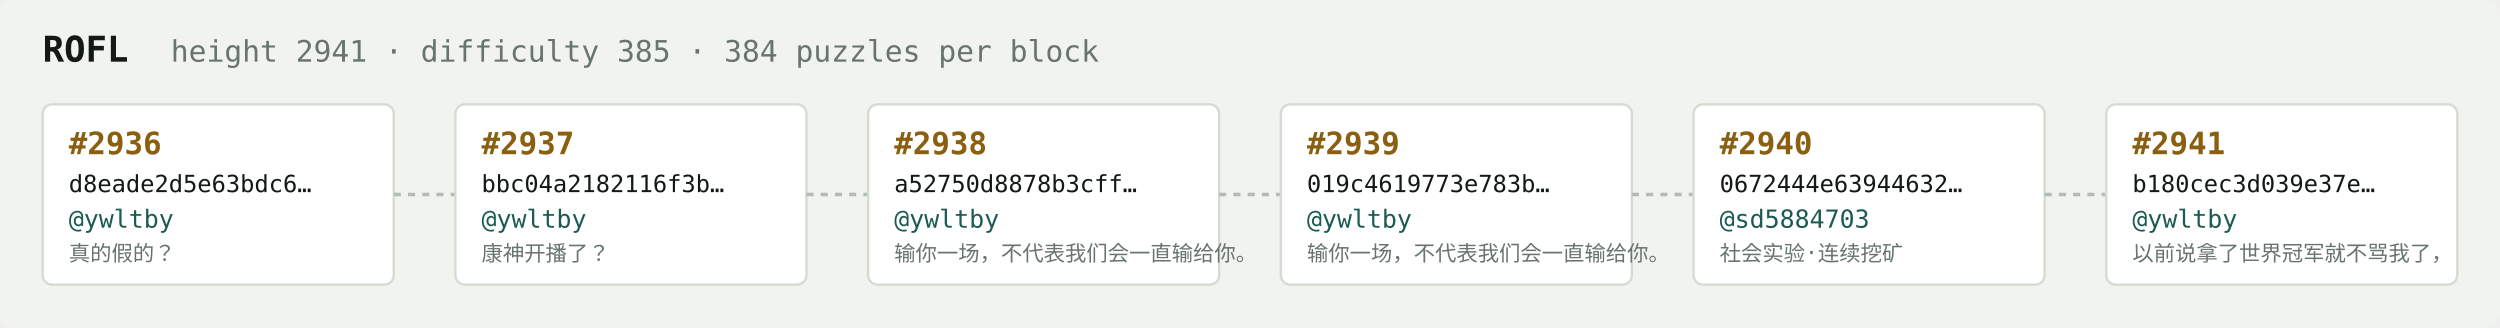
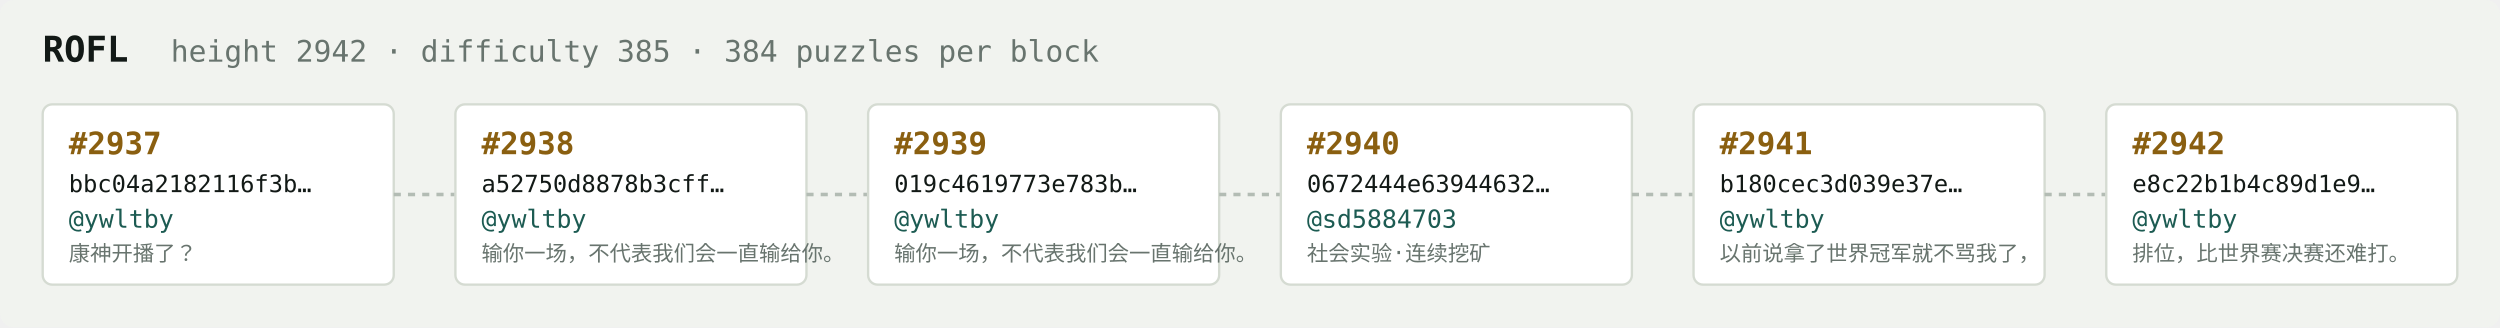
<svg xmlns="http://www.w3.org/2000/svg" width="1054" height="138" viewBox="0 0 1054 138" font-family="ui-monospace,SFMono-Regular,Menlo,monospace">
  <rect fill="#f1f3ef" width="1054" height="138" rx="6" />
  <text x="18" y="26" fill="#121916" font-size="15" font-weight="700">ROFL</text>
-   <text x="72" y="26" fill="#68746e" font-size="12.5">height 2941 · difficulty 385 · 384 puzzles per block</text>
+   <text x="72" y="26" fill="#68746e" font-size="12.5">height 2942 · difficulty 385 · 384 puzzles per block</text>
  <rect x="18" y="44" width="148" height="76" rx="4" fill="#ffffff" stroke="#d5dbd2" stroke-width="1" />
-   <text x="29" y="65" fill="#8a5f10" font-size="13" font-weight="700">#2936</text>
-   <text x="29" y="81" fill="#121916" font-size="10">d8eade2d5e63bdc6…</text>
+   <text x="29" y="65" fill="#8a5f10" font-size="13" font-weight="700">#2937</text>
+   <text x="29" y="81" fill="#121916" font-size="10">bbc04a2182116f3b…</text>
  <text x="29" y="96" fill="#1c5b52" font-size="10.5">@ywltby</text>
-   <text x="29" y="110" fill="#68746e" font-size="9">真的假的？</text>
+   <text x="29" y="110" fill="#68746e" font-size="9">康神开播了？</text>
  <line x1="166" y1="82.0" x2="192" y2="82.0" stroke="#b3bcb4" stroke-width="1.5" stroke-dasharray="3 3" />
  <rect x="192" y="44" width="148" height="76" rx="4" fill="#ffffff" stroke="#d5dbd2" stroke-width="1" />
-   <text x="203" y="65" fill="#8a5f10" font-size="13" font-weight="700">#2937</text>
-   <text x="203" y="81" fill="#121916" font-size="10">bbc04a2182116f3b…</text>
+   <text x="203" y="65" fill="#8a5f10" font-size="13" font-weight="700">#2938</text>
+   <text x="203" y="81" fill="#121916" font-size="10">a52750d8878b3cff…</text>
  <text x="203" y="96" fill="#1c5b52" font-size="10.5">@ywltby</text>
-   <text x="203" y="110" fill="#68746e" font-size="9">康神开播了？</text>
+   <text x="203" y="110" fill="#68746e" font-size="9">输你一场，不代表我们会一直输给你。</text>
  <line x1="340" y1="82.0" x2="366" y2="82.0" stroke="#b3bcb4" stroke-width="1.5" stroke-dasharray="3 3" />
  <rect x="366" y="44" width="148" height="76" rx="4" fill="#ffffff" stroke="#d5dbd2" stroke-width="1" />
-   <text x="377" y="65" fill="#8a5f10" font-size="13" font-weight="700">#2938</text>
-   <text x="377" y="81" fill="#121916" font-size="10">a52750d8878b3cff…</text>
+   <text x="377" y="65" fill="#8a5f10" font-size="13" font-weight="700">#2939</text>
+   <text x="377" y="81" fill="#121916" font-size="10">019c4619773e783b…</text>
  <text x="377" y="96" fill="#1c5b52" font-size="10.5">@ywltby</text>
  <text x="377" y="110" fill="#68746e" font-size="9">输你一场，不代表我们会一直输给你。</text>
  <line x1="514" y1="82.0" x2="540" y2="82.0" stroke="#b3bcb4" stroke-width="1.5" stroke-dasharray="3 3" />
  <rect x="540" y="44" width="148" height="76" rx="4" fill="#ffffff" stroke="#d5dbd2" stroke-width="1" />
-   <text x="551" y="65" fill="#8a5f10" font-size="13" font-weight="700">#2939</text>
-   <text x="551" y="81" fill="#121916" font-size="10">019c4619773e783b…</text>
-   <text x="551" y="96" fill="#1c5b52" font-size="10.5">@ywltby</text>
-   <text x="551" y="110" fill="#68746e" font-size="9">输你一场，不代表我们会一直输给你。</text>
+   <text x="551" y="65" fill="#8a5f10" font-size="13" font-weight="700">#2940</text>
+   <text x="551" y="81" fill="#121916" font-size="10">0672444e63944632…</text>
+   <text x="551" y="96" fill="#1c5b52" font-size="10.5">@sd5884703</text>
+   <text x="551" y="110" fill="#68746e" font-size="9">社会实验·连续挖矿</text>
  <line x1="688" y1="82.0" x2="714" y2="82.0" stroke="#b3bcb4" stroke-width="1.5" stroke-dasharray="3 3" />
  <rect x="714" y="44" width="148" height="76" rx="4" fill="#ffffff" stroke="#d5dbd2" stroke-width="1" />
-   <text x="725" y="65" fill="#8a5f10" font-size="13" font-weight="700">#2940</text>
-   <text x="725" y="81" fill="#121916" font-size="10">0672444e63944632…</text>
-   <text x="725" y="96" fill="#1c5b52" font-size="10.5">@sd5884703</text>
-   <text x="725" y="110" fill="#68746e" font-size="9">社会实验·连续挖矿</text>
+   <text x="725" y="65" fill="#8a5f10" font-size="13" font-weight="700">#2941</text>
+   <text x="725" y="81" fill="#121916" font-size="10">b180cec3d039e37e…</text>
+   <text x="725" y="96" fill="#1c5b52" font-size="10.5">@ywltby</text>
+   <text x="725" y="110" fill="#68746e" font-size="9">以前说拿了世界冠军就不骂我了，</text>
  <line x1="862" y1="82.0" x2="888" y2="82.0" stroke="#b3bcb4" stroke-width="1.5" stroke-dasharray="3 3" />
  <rect x="888" y="44" width="148" height="76" rx="4" fill="#ffffff" stroke="#d5dbd2" stroke-width="1" />
-   <text x="899" y="65" fill="#8a5f10" font-size="13" font-weight="700">#2941</text>
-   <text x="899" y="81" fill="#121916" font-size="10">b180cec3d039e37e…</text>
+   <text x="899" y="65" fill="#8a5f10" font-size="13" font-weight="700">#2942</text>
+   <text x="899" y="81" fill="#121916" font-size="10">e8c22b1b4c89d1e9…</text>
  <text x="899" y="96" fill="#1c5b52" font-size="10.5">@ywltby</text>
-   <text x="899" y="110" fill="#68746e" font-size="9">以前说拿了世界冠军就不骂我了，</text>
+   <text x="899" y="110" fill="#68746e" font-size="9">排位，比世界赛决赛还难打。</text>
</svg>
